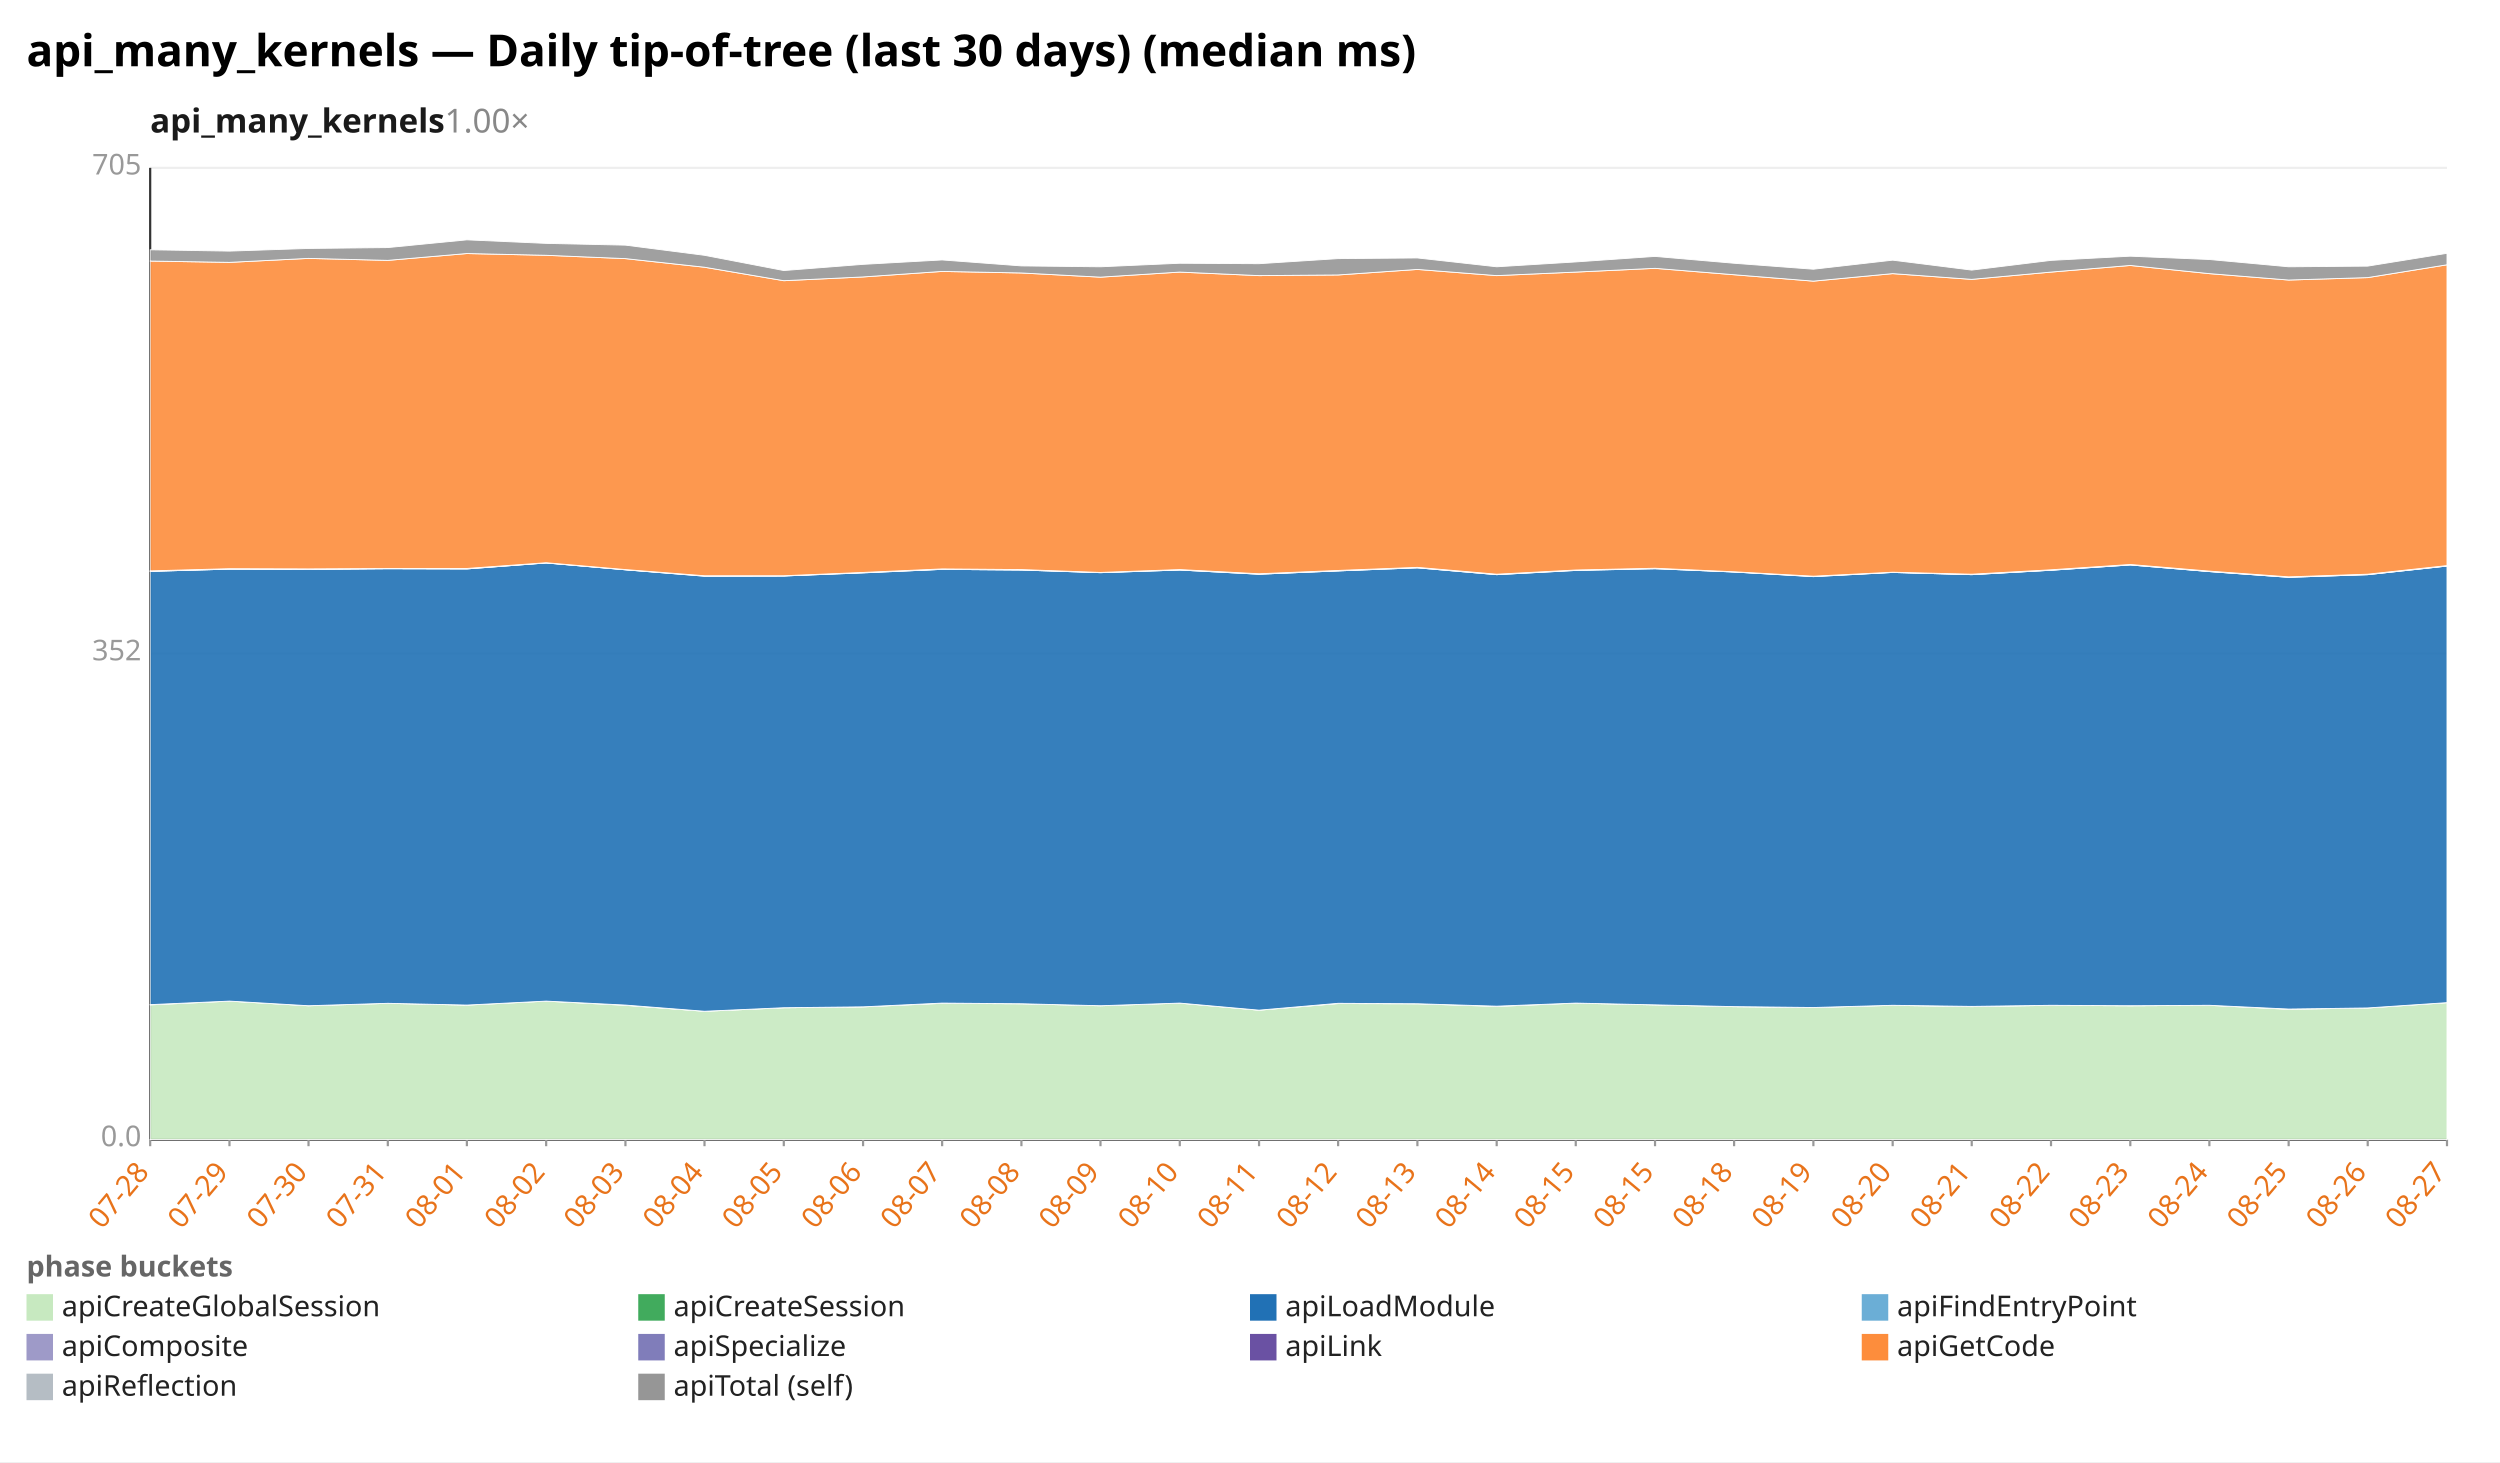
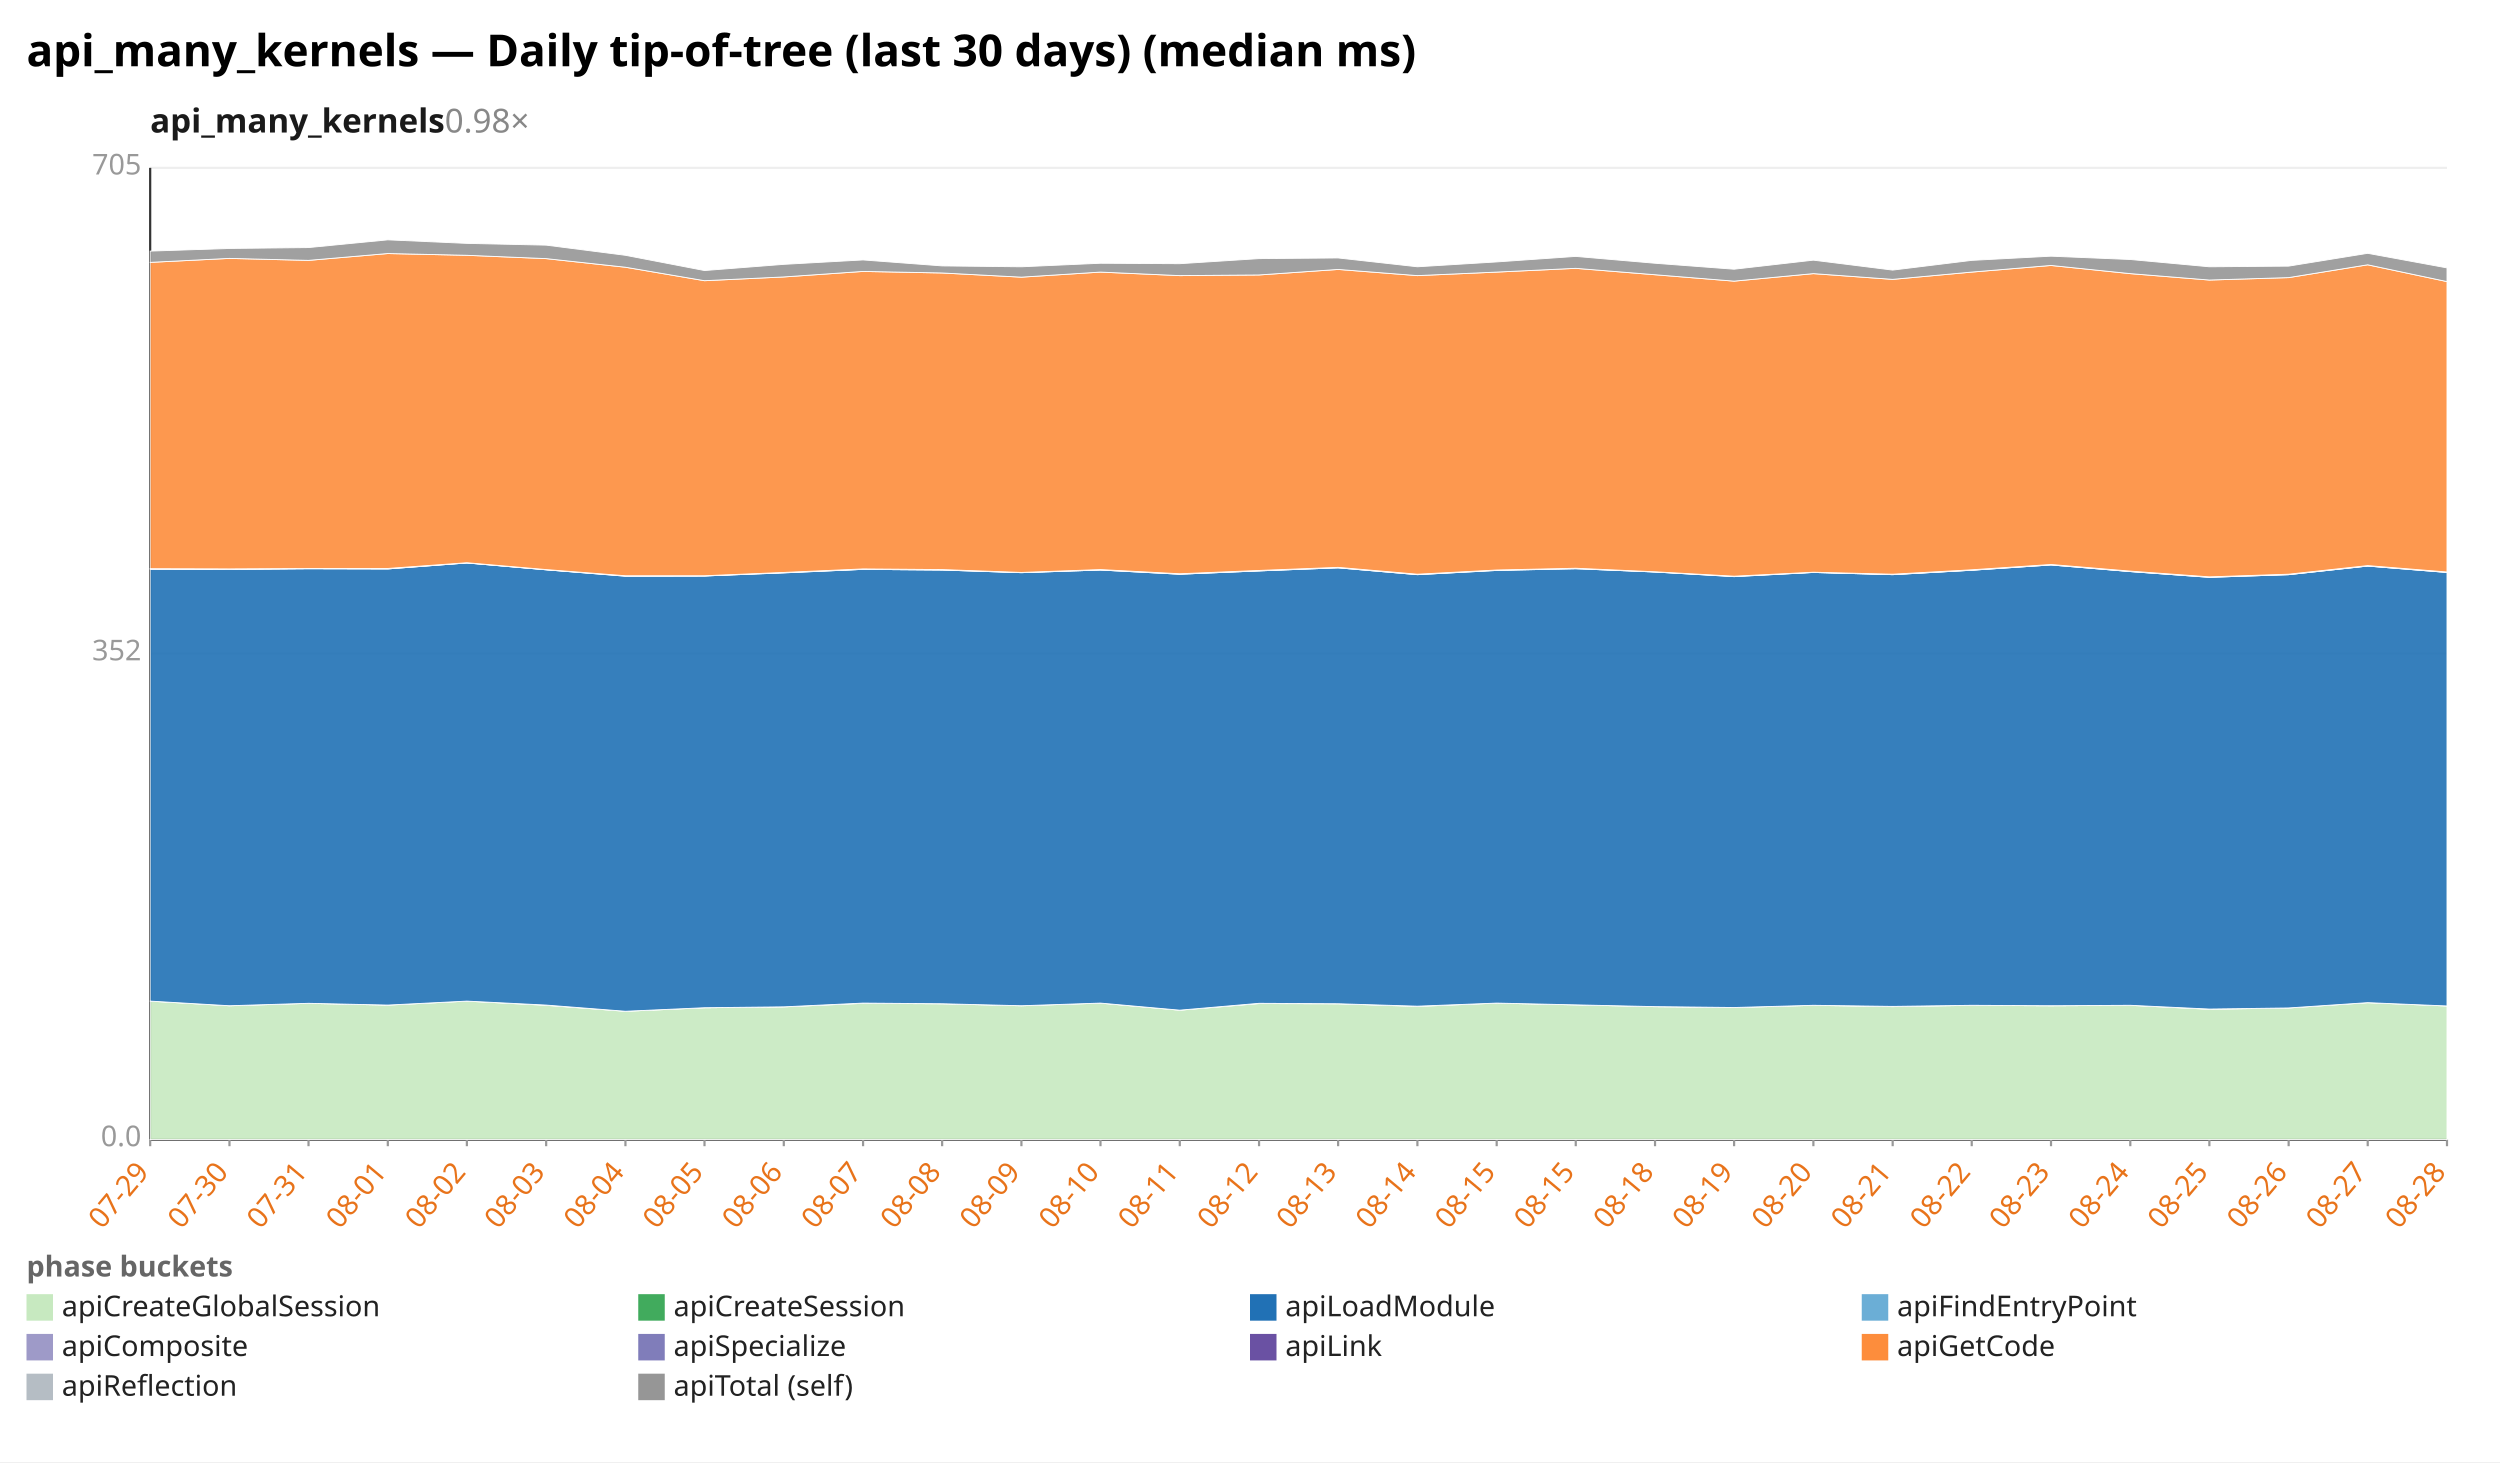
<svg xmlns="http://www.w3.org/2000/svg" width="1132" height="662" viewBox="0 0 1132 662" preserveAspectRatio="xMidYMid meet" font-family="sans-serif" font-size="13">
  <rect width="1132" height="662" fill="white" />
  <text x="12" y="30" font-size="20" font-weight="bold">api_many_kernels — Daily tip-of-tree (last 30 days) (median ms)</text>
-   <text x="68" y="60" font-size="15" font-weight="600" fill="#1a1a1a">api_many_kernels<tspan fill="#888" font-weight="400" text-decoration="none">  1.00×</tspan>
+   <text x="68" y="60" font-size="15" font-weight="600" fill="#1a1a1a">api_many_kernels<tspan fill="#888" font-weight="400" text-decoration="none">  0.98×</tspan>
  </text>
  <line x1="68.0" y1="516.0" x2="1108.0" y2="516.0" stroke="#eee" />
  <text x="64.0" y="519.0" text-anchor="end" fill="#999">0.0</text>
  <line x1="68.0" y1="296.0" x2="1108.0" y2="296.0" stroke="#eee" />
  <text x="64.0" y="299.0" text-anchor="end" fill="#999">352</text>
  <line x1="68.0" y1="76.0" x2="1108.0" y2="76.0" stroke="#eee" />
  <text x="64.0" y="79.0" text-anchor="end" fill="#999">705</text>
  <line x1="68.0" y1="76.0" x2="68.0" y2="516.0" stroke="#333" />
  <line x1="68.0" y1="516.0" x2="1108.0" y2="516.0" stroke="#333" />
  <line x1="68.0" y1="516.0" x2="68.0" y2="519.0" stroke="#999" />
-   <text x="68.0" y="531.0" text-anchor="end" fill="#e8731a" transform="rotate(-50 68.0 531.0)">07-28</text>
+   <text x="68.0" y="531.0" text-anchor="end" fill="#e8731a" transform="rotate(-50 68.0 531.0)">07-29</text>
  <line x1="103.9" y1="516.0" x2="103.9" y2="519.0" stroke="#999" />
-   <text x="103.9" y="531.0" text-anchor="end" fill="#e8731a" transform="rotate(-50 103.9 531.0)">07-29</text>
+   <text x="103.9" y="531.0" text-anchor="end" fill="#e8731a" transform="rotate(-50 103.9 531.0)">07-30</text>
  <line x1="139.7" y1="516.0" x2="139.7" y2="519.0" stroke="#999" />
-   <text x="139.7" y="531.0" text-anchor="end" fill="#e8731a" transform="rotate(-50 139.7 531.0)">07-30</text>
+   <text x="139.7" y="531.0" text-anchor="end" fill="#e8731a" transform="rotate(-50 139.7 531.0)">07-31</text>
  <line x1="175.6" y1="516.0" x2="175.6" y2="519.0" stroke="#999" />
-   <text x="175.6" y="531.0" text-anchor="end" fill="#e8731a" transform="rotate(-50 175.6 531.0)">07-31</text>
+   <text x="175.6" y="531.0" text-anchor="end" fill="#e8731a" transform="rotate(-50 175.6 531.0)">08-01</text>
  <line x1="211.4" y1="516.0" x2="211.4" y2="519.0" stroke="#999" />
-   <text x="211.4" y="531.0" text-anchor="end" fill="#e8731a" transform="rotate(-50 211.4 531.0)">08-01</text>
+   <text x="211.4" y="531.0" text-anchor="end" fill="#e8731a" transform="rotate(-50 211.4 531.0)">08-02</text>
  <line x1="247.3" y1="516.0" x2="247.3" y2="519.0" stroke="#999" />
-   <text x="247.3" y="531.0" text-anchor="end" fill="#e8731a" transform="rotate(-50 247.3 531.0)">08-02</text>
+   <text x="247.3" y="531.0" text-anchor="end" fill="#e8731a" transform="rotate(-50 247.3 531.0)">08-03</text>
  <line x1="283.2" y1="516.0" x2="283.2" y2="519.0" stroke="#999" />
-   <text x="283.2" y="531.0" text-anchor="end" fill="#e8731a" transform="rotate(-50 283.2 531.0)">08-03</text>
+   <text x="283.2" y="531.0" text-anchor="end" fill="#e8731a" transform="rotate(-50 283.2 531.0)">08-04</text>
  <line x1="319.0" y1="516.0" x2="319.0" y2="519.0" stroke="#999" />
-   <text x="319.0" y="531.0" text-anchor="end" fill="#e8731a" transform="rotate(-50 319.0 531.0)">08-04</text>
+   <text x="319.0" y="531.0" text-anchor="end" fill="#e8731a" transform="rotate(-50 319.0 531.0)">08-05</text>
  <line x1="354.9" y1="516.0" x2="354.9" y2="519.0" stroke="#999" />
-   <text x="354.9" y="531.0" text-anchor="end" fill="#e8731a" transform="rotate(-50 354.9 531.0)">08-05</text>
+   <text x="354.9" y="531.0" text-anchor="end" fill="#e8731a" transform="rotate(-50 354.9 531.0)">08-06</text>
  <line x1="390.8" y1="516.0" x2="390.8" y2="519.0" stroke="#999" />
-   <text x="390.8" y="531.0" text-anchor="end" fill="#e8731a" transform="rotate(-50 390.8 531.0)">08-06</text>
+   <text x="390.8" y="531.0" text-anchor="end" fill="#e8731a" transform="rotate(-50 390.8 531.0)">08-07</text>
  <line x1="426.6" y1="516.0" x2="426.6" y2="519.0" stroke="#999" />
-   <text x="426.6" y="531.0" text-anchor="end" fill="#e8731a" transform="rotate(-50 426.6 531.0)">08-07</text>
+   <text x="426.6" y="531.0" text-anchor="end" fill="#e8731a" transform="rotate(-50 426.6 531.0)">08-08</text>
  <line x1="462.5" y1="516.0" x2="462.5" y2="519.0" stroke="#999" />
-   <text x="462.5" y="531.0" text-anchor="end" fill="#e8731a" transform="rotate(-50 462.5 531.0)">08-08</text>
+   <text x="462.5" y="531.0" text-anchor="end" fill="#e8731a" transform="rotate(-50 462.5 531.0)">08-09</text>
  <line x1="498.3" y1="516.0" x2="498.3" y2="519.0" stroke="#999" />
-   <text x="498.3" y="531.0" text-anchor="end" fill="#e8731a" transform="rotate(-50 498.3 531.0)">08-09</text>
+   <text x="498.3" y="531.0" text-anchor="end" fill="#e8731a" transform="rotate(-50 498.3 531.0)">08-10</text>
  <line x1="534.2" y1="516.0" x2="534.2" y2="519.0" stroke="#999" />
-   <text x="534.2" y="531.0" text-anchor="end" fill="#e8731a" transform="rotate(-50 534.2 531.0)">08-10</text>
+   <text x="534.2" y="531.0" text-anchor="end" fill="#e8731a" transform="rotate(-50 534.2 531.0)">08-11</text>
  <line x1="570.1" y1="516.0" x2="570.1" y2="519.0" stroke="#999" />
-   <text x="570.1" y="531.0" text-anchor="end" fill="#e8731a" transform="rotate(-50 570.1 531.0)">08-11</text>
+   <text x="570.1" y="531.0" text-anchor="end" fill="#e8731a" transform="rotate(-50 570.1 531.0)">08-12</text>
  <line x1="605.9" y1="516.0" x2="605.9" y2="519.0" stroke="#999" />
-   <text x="605.9" y="531.0" text-anchor="end" fill="#e8731a" transform="rotate(-50 605.9 531.0)">08-12</text>
+   <text x="605.9" y="531.0" text-anchor="end" fill="#e8731a" transform="rotate(-50 605.9 531.0)">08-13</text>
  <line x1="641.8" y1="516.0" x2="641.8" y2="519.0" stroke="#999" />
-   <text x="641.8" y="531.0" text-anchor="end" fill="#e8731a" transform="rotate(-50 641.8 531.0)">08-13</text>
+   <text x="641.8" y="531.0" text-anchor="end" fill="#e8731a" transform="rotate(-50 641.8 531.0)">08-14</text>
  <line x1="677.7" y1="516.0" x2="677.7" y2="519.0" stroke="#999" />
-   <text x="677.7" y="531.0" text-anchor="end" fill="#e8731a" transform="rotate(-50 677.7 531.0)">08-14</text>
+   <text x="677.7" y="531.0" text-anchor="end" fill="#e8731a" transform="rotate(-50 677.7 531.0)">08-15</text>
  <line x1="713.5" y1="516.0" x2="713.5" y2="519.0" stroke="#999" />
  <text x="713.5" y="531.0" text-anchor="end" fill="#e8731a" transform="rotate(-50 713.5 531.0)">08-15</text>
  <line x1="749.4" y1="516.0" x2="749.4" y2="519.0" stroke="#999" />
-   <text x="749.4" y="531.0" text-anchor="end" fill="#e8731a" transform="rotate(-50 749.4 531.0)">08-15</text>
+   <text x="749.4" y="531.0" text-anchor="end" fill="#e8731a" transform="rotate(-50 749.4 531.0)">08-18</text>
  <line x1="785.2" y1="516.0" x2="785.2" y2="519.0" stroke="#999" />
-   <text x="785.2" y="531.0" text-anchor="end" fill="#e8731a" transform="rotate(-50 785.2 531.0)">08-18</text>
+   <text x="785.2" y="531.0" text-anchor="end" fill="#e8731a" transform="rotate(-50 785.2 531.0)">08-19</text>
  <line x1="821.1" y1="516.0" x2="821.1" y2="519.0" stroke="#999" />
-   <text x="821.1" y="531.0" text-anchor="end" fill="#e8731a" transform="rotate(-50 821.1 531.0)">08-19</text>
+   <text x="821.1" y="531.0" text-anchor="end" fill="#e8731a" transform="rotate(-50 821.1 531.0)">08-20</text>
  <line x1="857.0" y1="516.0" x2="857.0" y2="519.0" stroke="#999" />
-   <text x="857.0" y="531.0" text-anchor="end" fill="#e8731a" transform="rotate(-50 857.0 531.0)">08-20</text>
+   <text x="857.0" y="531.0" text-anchor="end" fill="#e8731a" transform="rotate(-50 857.0 531.0)">08-21</text>
  <line x1="892.8" y1="516.0" x2="892.8" y2="519.0" stroke="#999" />
-   <text x="892.8" y="531.0" text-anchor="end" fill="#e8731a" transform="rotate(-50 892.8 531.0)">08-21</text>
+   <text x="892.8" y="531.0" text-anchor="end" fill="#e8731a" transform="rotate(-50 892.8 531.0)">08-22</text>
  <line x1="928.7" y1="516.0" x2="928.7" y2="519.0" stroke="#999" />
-   <text x="928.7" y="531.0" text-anchor="end" fill="#e8731a" transform="rotate(-50 928.7 531.0)">08-22</text>
+   <text x="928.7" y="531.0" text-anchor="end" fill="#e8731a" transform="rotate(-50 928.7 531.0)">08-23</text>
  <line x1="964.6" y1="516.0" x2="964.6" y2="519.0" stroke="#999" />
-   <text x="964.6" y="531.0" text-anchor="end" fill="#e8731a" transform="rotate(-50 964.6 531.0)">08-23</text>
+   <text x="964.6" y="531.0" text-anchor="end" fill="#e8731a" transform="rotate(-50 964.6 531.0)">08-24</text>
  <line x1="1000.4" y1="516.0" x2="1000.4" y2="519.0" stroke="#999" />
-   <text x="1000.4" y="531.0" text-anchor="end" fill="#e8731a" transform="rotate(-50 1000.4 531.0)">08-24</text>
+   <text x="1000.4" y="531.0" text-anchor="end" fill="#e8731a" transform="rotate(-50 1000.4 531.0)">08-25</text>
  <line x1="1036.3" y1="516.0" x2="1036.3" y2="519.0" stroke="#999" />
-   <text x="1036.3" y="531.0" text-anchor="end" fill="#e8731a" transform="rotate(-50 1036.3 531.0)">08-25</text>
+   <text x="1036.3" y="531.0" text-anchor="end" fill="#e8731a" transform="rotate(-50 1036.3 531.0)">08-26</text>
  <line x1="1072.1" y1="516.0" x2="1072.1" y2="519.0" stroke="#999" />
-   <text x="1072.1" y="531.0" text-anchor="end" fill="#e8731a" transform="rotate(-50 1072.1 531.0)">08-26</text>
+   <text x="1072.1" y="531.0" text-anchor="end" fill="#e8731a" transform="rotate(-50 1072.1 531.0)">08-27</text>
  <line x1="1108.0" y1="516.0" x2="1108.0" y2="519.0" stroke="#999" />
-   <text x="1108.0" y="531.0" text-anchor="end" fill="#e8731a" transform="rotate(-50 1108.0 531.0)">08-27</text>
-   <polygon points="68.0,455.0 103.9,453.3 139.7,455.4 175.6,454.3 211.4,455.1 247.3,453.3 283.2,455.2 319.0,457.9 354.9,456.3 390.8,455.9 426.6,454.3 462.5,454.5 498.3,455.4 534.2,454.2 570.1,457.4 605.9,454.4 641.8,454.5 677.7,455.7 713.5,454.2 749.4,455.0 785.2,455.8 821.1,456.2 857.0,455.2 892.8,455.8 928.7,455.2 964.6,455.4 1000.4,455.2 1036.3,457.0 1072.1,456.4 1108.0,454.0 1108.0,516.0 1072.1,516.0 1036.3,516.0 1000.4,516.0 964.6,516.0 928.7,516.0 892.8,516.0 857.0,516.0 821.1,516.0 785.2,516.0 749.4,516.0 713.5,516.0 677.7,516.0 641.8,516.0 605.9,516.0 570.1,516.0 534.2,516.0 498.3,516.0 462.5,516.0 426.6,516.0 390.8,516.0 354.9,516.0 319.0,516.0 283.2,516.0 247.3,516.0 211.4,516.0 175.6,516.0 139.7,516.0 103.9,516.0 68.0,516.0" fill="#c7e9c0" fill-opacity="0.9" stroke="#fff" stroke-width="0.4" />
-   <polygon points="68.0,454.9 103.9,453.3 139.7,455.4 175.6,454.3 211.4,455.1 247.3,453.3 283.2,455.1 319.0,457.9 354.9,456.3 390.8,455.9 426.6,454.2 462.5,454.5 498.3,455.4 534.2,454.2 570.1,457.4 605.9,454.3 641.8,454.5 677.7,455.6 713.5,454.2 749.4,455.0 785.2,455.8 821.1,456.2 857.0,455.2 892.8,455.7 928.7,455.2 964.6,455.4 1000.4,455.2 1036.3,456.9 1072.1,456.4 1108.0,454.0 1108.0,454.0 1072.1,456.4 1036.3,457.0 1000.4,455.2 964.6,455.4 928.7,455.2 892.8,455.8 857.0,455.2 821.1,456.2 785.2,455.8 749.4,455.0 713.5,454.2 677.7,455.7 641.8,454.5 605.9,454.4 570.1,457.4 534.2,454.2 498.3,455.4 462.5,454.5 426.6,454.3 390.8,455.9 354.9,456.3 319.0,457.9 283.2,455.2 247.3,453.3 211.4,455.1 175.6,454.3 139.7,455.4 103.9,453.3 68.0,455.0" fill="#41ab5d" fill-opacity="0.9" stroke="#fff" stroke-width="0.4" />
-   <polygon points="68.0,258.7 103.9,257.7 139.7,257.8 175.6,257.5 211.4,257.6 247.3,254.9 283.2,258.0 319.0,260.9 354.9,260.8 390.8,259.4 426.6,257.8 462.5,258.1 498.3,259.3 534.2,258.1 570.1,260.0 605.9,258.5 641.8,257.1 677.7,260.2 713.5,258.3 749.4,257.5 785.2,259.0 821.1,261.1 857.0,259.2 892.8,260.2 928.7,258.2 964.6,255.8 1000.4,258.8 1036.3,261.4 1072.1,260.2 1108.0,256.3 1108.0,454.0 1072.1,456.4 1036.3,456.9 1000.4,455.2 964.6,455.4 928.7,455.2 892.8,455.7 857.0,455.2 821.1,456.2 785.2,455.8 749.4,455.0 713.5,454.2 677.7,455.6 641.8,454.5 605.9,454.3 570.1,457.4 534.2,454.2 498.3,455.4 462.5,454.5 426.6,454.2 390.8,455.9 354.9,456.3 319.0,457.9 283.2,455.1 247.3,453.3 211.4,455.1 175.6,454.3 139.7,455.4 103.9,453.3 68.0,454.9" fill="#2171b5" fill-opacity="0.9" stroke="#fff" stroke-width="0.4" />
-   <polygon points="68.0,258.7 103.9,257.7 139.7,257.8 175.6,257.5 211.4,257.6 247.3,254.9 283.2,258.0 319.0,260.8 354.9,260.8 390.8,259.3 426.6,257.8 462.5,258.1 498.3,259.3 534.2,258.1 570.1,260.0 605.9,258.5 641.8,257.1 677.7,260.2 713.5,258.2 749.4,257.5 785.2,259.0 821.1,261.0 857.0,259.2 892.8,260.2 928.7,258.2 964.6,255.8 1000.4,258.8 1036.3,261.4 1072.1,260.2 1108.0,256.3 1108.0,256.3 1072.1,260.2 1036.3,261.4 1000.4,258.8 964.6,255.8 928.7,258.2 892.8,260.2 857.0,259.2 821.1,261.1 785.2,259.0 749.4,257.5 713.5,258.3 677.7,260.2 641.8,257.1 605.9,258.5 570.1,260.0 534.2,258.1 498.3,259.3 462.5,258.1 426.6,257.8 390.8,259.4 354.9,260.8 319.0,260.9 283.2,258.0 247.3,254.9 211.4,257.6 175.6,257.5 139.7,257.8 103.9,257.7 68.0,258.7" fill="#6baed6" fill-opacity="0.9" stroke="#fff" stroke-width="0.4" />
-   <polygon points="68.0,258.6 103.9,257.5 139.7,257.7 175.6,257.4 211.4,257.4 247.3,254.8 283.2,257.9 319.0,260.7 354.9,260.7 390.8,259.2 426.6,257.7 462.5,257.9 498.3,259.2 534.2,257.9 570.1,259.8 605.9,258.4 641.8,256.9 677.7,260.0 713.5,258.1 749.4,257.3 785.2,258.9 821.1,260.9 857.0,259.1 892.8,260.1 928.7,258.1 964.6,255.6 1000.4,258.7 1036.3,261.2 1072.1,260.0 1108.0,256.2 1108.0,256.3 1072.1,260.2 1036.3,261.4 1000.4,258.8 964.6,255.8 928.7,258.2 892.8,260.2 857.0,259.2 821.1,261.0 785.2,259.0 749.4,257.5 713.5,258.2 677.7,260.2 641.8,257.1 605.9,258.5 570.1,260.0 534.2,258.1 498.3,259.3 462.5,258.1 426.6,257.8 390.8,259.3 354.9,260.8 319.0,260.8 283.2,258.0 247.3,254.9 211.4,257.6 175.6,257.5 139.7,257.8 103.9,257.7 68.0,258.7" fill="#9e9ac8" fill-opacity="0.9" stroke="#fff" stroke-width="0.4" />
-   <polygon points="68.0,258.5 103.9,257.5 139.7,257.6 175.6,257.4 211.4,257.4 247.3,254.8 283.2,257.9 319.0,260.7 354.9,260.7 390.8,259.2 426.6,257.6 462.5,257.9 498.3,259.2 534.2,257.9 570.1,259.8 605.9,258.3 641.8,256.9 677.7,260.0 713.5,258.1 749.4,257.3 785.2,258.9 821.1,260.9 857.0,259.1 892.8,260.0 928.7,258.0 964.6,255.6 1000.4,258.6 1036.3,261.2 1072.1,260.0 1108.0,256.1 1108.0,256.2 1072.1,260.0 1036.3,261.2 1000.4,258.7 964.6,255.6 928.7,258.1 892.8,260.1 857.0,259.1 821.1,260.9 785.2,258.9 749.4,257.3 713.5,258.1 677.7,260.0 641.8,256.9 605.9,258.4 570.1,259.8 534.2,257.9 498.3,259.2 462.5,257.9 426.6,257.7 390.8,259.2 354.9,260.7 319.0,260.7 283.2,257.9 247.3,254.8 211.4,257.4 175.6,257.4 139.7,257.7 103.9,257.5 68.0,258.6" fill="#6a51a3" fill-opacity="0.9" stroke="#fff" stroke-width="0.4" />
-   <polygon points="68.0,118.2 103.9,118.8 139.7,117.0 175.6,117.9 211.4,114.8 247.3,115.6 283.2,117.1 319.0,121.0 354.9,127.1 390.8,125.4 426.6,122.9 462.5,123.6 498.3,125.5 534.2,123.2 570.1,124.8 605.9,124.5 641.8,122.0 677.7,124.8 713.5,123.2 749.4,121.5 785.2,124.4 821.1,127.3 857.0,123.9 892.8,126.5 928.7,123.2 964.6,120.2 1000.4,123.9 1036.3,126.8 1072.1,125.7 1108.0,119.9 1108.0,256.1 1072.1,260.0 1036.3,261.2 1000.4,258.6 964.6,255.6 928.7,258.0 892.8,260.0 857.0,259.1 821.1,260.9 785.2,258.9 749.4,257.3 713.5,258.1 677.7,260.0 641.8,256.9 605.9,258.3 570.1,259.8 534.2,257.9 498.3,259.2 462.5,257.9 426.6,257.6 390.8,259.2 354.9,260.7 319.0,260.7 283.2,257.9 247.3,254.8 211.4,257.4 175.6,257.4 139.7,257.6 103.9,257.5 68.0,258.5" fill="#fd8d3c" fill-opacity="0.9" stroke="#fff" stroke-width="0.4" />
-   <polygon points="68.0,113.1 103.9,113.7 139.7,112.5 175.6,112.1 211.4,108.6 247.3,110.2 283.2,111.0 319.0,115.6 354.9,122.5 390.8,119.7 426.6,117.7 462.5,120.4 498.3,120.8 534.2,119.2 570.1,119.4 605.9,117.1 641.8,116.8 677.7,120.8 713.5,118.6 749.4,116.1 785.2,119.2 821.1,121.9 857.0,117.8 892.8,122.3 928.7,117.9 964.6,116.0 1000.4,117.5 1036.3,120.8 1072.1,120.5 1108.0,114.7 1108.0,119.9 1072.1,125.7 1036.3,126.8 1000.4,123.9 964.6,120.2 928.7,123.2 892.8,126.5 857.0,123.9 821.1,127.3 785.2,124.4 749.4,121.5 713.5,123.2 677.7,124.8 641.8,122.0 605.9,124.5 570.1,124.8 534.2,123.2 498.3,125.5 462.5,123.6 426.6,122.9 390.8,125.4 354.9,127.1 319.0,121.0 283.2,117.1 247.3,115.6 211.4,114.8 175.6,117.9 139.7,117.0 103.9,118.8 68.0,118.2" fill="#969696" fill-opacity="0.9" stroke="#fff" stroke-width="0.4" />
+   <text x="1108.0" y="531.0" text-anchor="end" fill="#e8731a" transform="rotate(-50 1108.0 531.0)">08-28</text>
+   <polygon points="68.0,453.3 103.9,455.4 139.7,454.3 175.6,455.1 211.4,453.3 247.3,455.2 283.2,457.9 319.0,456.3 354.9,455.9 390.8,454.3 426.6,454.5 462.5,455.4 498.3,454.2 534.2,457.4 570.1,454.4 605.9,454.5 641.8,455.7 677.7,454.2 713.5,455.0 749.4,455.8 785.2,456.2 821.1,455.2 857.0,455.8 892.8,455.2 928.7,455.4 964.6,455.2 1000.4,457.0 1036.3,456.4 1072.1,454.0 1108.0,455.5 1108.0,516.0 1072.1,516.0 1036.3,516.0 1000.4,516.0 964.6,516.0 928.7,516.0 892.8,516.0 857.0,516.0 821.1,516.0 785.2,516.0 749.4,516.0 713.5,516.0 677.7,516.0 641.8,516.0 605.9,516.0 570.1,516.0 534.2,516.0 498.3,516.0 462.5,516.0 426.6,516.0 390.8,516.0 354.9,516.0 319.0,516.0 283.2,516.0 247.3,516.0 211.4,516.0 175.6,516.0 139.7,516.0 103.9,516.0 68.0,516.0" fill="#c7e9c0" fill-opacity="0.9" stroke="#fff" stroke-width="0.4" />
+   <polygon points="68.0,453.3 103.9,455.4 139.7,454.3 175.6,455.1 211.4,453.3 247.3,455.1 283.2,457.9 319.0,456.3 354.9,455.9 390.8,454.2 426.6,454.5 462.5,455.4 498.3,454.2 534.2,457.4 570.1,454.3 605.9,454.5 641.8,455.6 677.7,454.2 713.5,455.0 749.4,455.8 785.2,456.2 821.1,455.2 857.0,455.7 892.8,455.2 928.7,455.4 964.6,455.2 1000.4,456.9 1036.3,456.4 1072.1,454.0 1108.0,455.5 1108.0,455.5 1072.1,454.0 1036.3,456.4 1000.4,457.0 964.6,455.2 928.7,455.4 892.8,455.2 857.0,455.8 821.1,455.2 785.2,456.2 749.4,455.8 713.5,455.0 677.7,454.2 641.8,455.7 605.9,454.5 570.1,454.4 534.2,457.4 498.3,454.2 462.5,455.4 426.6,454.5 390.8,454.3 354.9,455.9 319.0,456.3 283.2,457.9 247.3,455.2 211.4,453.3 175.6,455.1 139.7,454.3 103.9,455.4 68.0,453.3" fill="#41ab5d" fill-opacity="0.9" stroke="#fff" stroke-width="0.4" />
+   <polygon points="68.0,257.7 103.9,257.8 139.7,257.5 175.6,257.6 211.4,254.9 247.3,258.0 283.2,260.9 319.0,260.8 354.9,259.4 390.8,257.8 426.6,258.1 462.5,259.3 498.3,258.1 534.2,260.0 570.1,258.5 605.9,257.1 641.8,260.2 677.7,258.3 713.5,257.5 749.4,259.0 785.2,261.1 821.1,259.2 857.0,260.2 892.8,258.2 928.7,255.8 964.6,258.8 1000.4,261.4 1036.3,260.2 1072.1,256.3 1108.0,259.2 1108.0,455.5 1072.1,454.0 1036.3,456.4 1000.4,456.9 964.6,455.2 928.7,455.4 892.8,455.2 857.0,455.7 821.1,455.2 785.2,456.2 749.4,455.8 713.5,455.0 677.7,454.2 641.8,455.6 605.9,454.5 570.1,454.3 534.2,457.4 498.3,454.2 462.5,455.4 426.6,454.5 390.8,454.2 354.9,455.9 319.0,456.3 283.2,457.9 247.3,455.1 211.4,453.3 175.6,455.1 139.7,454.3 103.9,455.4 68.0,453.3" fill="#2171b5" fill-opacity="0.9" stroke="#fff" stroke-width="0.4" />
+   <polygon points="68.0,257.7 103.9,257.8 139.7,257.5 175.6,257.6 211.4,254.9 247.3,258.0 283.2,260.8 319.0,260.8 354.9,259.3 390.8,257.8 426.6,258.1 462.5,259.3 498.3,258.1 534.2,260.0 570.1,258.5 605.9,257.1 641.8,260.2 677.7,258.2 713.5,257.5 749.4,259.0 785.2,261.0 821.1,259.2 857.0,260.2 892.8,258.2 928.7,255.8 964.6,258.8 1000.4,261.4 1036.3,260.2 1072.1,256.3 1108.0,259.2 1108.0,259.2 1072.1,256.3 1036.3,260.2 1000.4,261.4 964.6,258.8 928.7,255.8 892.8,258.2 857.0,260.2 821.1,259.2 785.2,261.1 749.4,259.0 713.5,257.5 677.7,258.3 641.8,260.2 605.9,257.1 570.1,258.5 534.2,260.0 498.3,258.1 462.5,259.3 426.6,258.1 390.8,257.8 354.9,259.4 319.0,260.8 283.2,260.9 247.3,258.0 211.4,254.9 175.6,257.6 139.7,257.5 103.9,257.8 68.0,257.7" fill="#6baed6" fill-opacity="0.9" stroke="#fff" stroke-width="0.4" />
+   <polygon points="68.0,257.5 103.9,257.7 139.7,257.4 175.6,257.4 211.4,254.8 247.3,257.9 283.2,260.7 319.0,260.7 354.9,259.2 390.8,257.7 426.6,257.9 462.5,259.2 498.3,257.9 534.2,259.8 570.1,258.4 605.9,256.9 641.8,260.0 677.7,258.1 713.5,257.3 749.4,258.9 785.2,260.9 821.1,259.1 857.0,260.1 892.8,258.1 928.7,255.6 964.6,258.7 1000.4,261.2 1036.3,260.0 1072.1,256.2 1108.0,259.0 1108.0,259.2 1072.1,256.3 1036.3,260.2 1000.4,261.4 964.6,258.8 928.7,255.8 892.8,258.2 857.0,260.2 821.1,259.2 785.2,261.0 749.4,259.0 713.5,257.5 677.7,258.2 641.8,260.2 605.9,257.1 570.1,258.5 534.2,260.0 498.3,258.1 462.5,259.3 426.6,258.1 390.8,257.8 354.9,259.3 319.0,260.8 283.2,260.8 247.3,258.0 211.4,254.9 175.6,257.6 139.7,257.5 103.9,257.8 68.0,257.7" fill="#9e9ac8" fill-opacity="0.9" stroke="#fff" stroke-width="0.4" />
+   <polygon points="68.0,257.5 103.9,257.6 139.7,257.4 175.6,257.4 211.4,254.8 247.3,257.9 283.2,260.7 319.0,260.7 354.9,259.2 390.8,257.6 426.6,257.9 462.5,259.2 498.3,257.9 534.2,259.8 570.1,258.3 605.9,256.9 641.8,260.0 677.7,258.1 713.5,257.3 749.4,258.9 785.2,260.9 821.1,259.1 857.0,260.0 892.8,258.0 928.7,255.6 964.6,258.6 1000.4,261.2 1036.3,260.0 1072.1,256.1 1108.0,259.0 1108.0,259.0 1072.1,256.2 1036.3,260.0 1000.4,261.2 964.6,258.7 928.7,255.6 892.8,258.1 857.0,260.1 821.1,259.1 785.2,260.9 749.4,258.9 713.5,257.3 677.7,258.1 641.8,260.0 605.9,256.9 570.1,258.4 534.2,259.8 498.3,257.9 462.5,259.2 426.6,257.9 390.8,257.7 354.9,259.2 319.0,260.7 283.2,260.7 247.3,257.9 211.4,254.8 175.6,257.4 139.7,257.4 103.9,257.7 68.0,257.5" fill="#6a51a3" fill-opacity="0.9" stroke="#fff" stroke-width="0.4" />
+   <polygon points="68.0,118.8 103.9,117.0 139.7,117.9 175.6,114.8 211.4,115.6 247.3,117.1 283.2,121.0 319.0,127.1 354.9,125.4 390.8,122.9 426.6,123.6 462.5,125.5 498.3,123.2 534.2,124.8 570.1,124.5 605.9,122.0 641.8,124.8 677.7,123.2 713.5,121.5 749.4,124.4 785.2,127.3 821.1,123.9 857.0,126.5 892.8,123.2 928.7,120.2 964.6,123.9 1000.4,126.8 1036.3,125.7 1072.1,119.9 1108.0,127.5 1108.0,259.0 1072.1,256.1 1036.3,260.0 1000.4,261.2 964.6,258.6 928.7,255.6 892.8,258.0 857.0,260.0 821.1,259.1 785.2,260.9 749.4,258.9 713.5,257.3 677.7,258.1 641.8,260.0 605.9,256.9 570.1,258.3 534.2,259.8 498.3,257.9 462.5,259.2 426.6,257.9 390.8,257.6 354.9,259.2 319.0,260.7 283.2,260.7 247.3,257.9 211.4,254.8 175.6,257.4 139.7,257.4 103.9,257.6 68.0,257.5" fill="#fd8d3c" fill-opacity="0.9" stroke="#fff" stroke-width="0.4" />
+   <polygon points="68.0,113.7 103.9,112.5 139.7,112.1 175.6,108.6 211.4,110.2 247.3,111.0 283.2,115.6 319.0,122.5 354.9,119.7 390.8,117.7 426.6,120.4 462.5,120.8 498.3,119.2 534.2,119.4 570.1,117.1 605.9,116.8 641.8,120.8 677.7,118.6 713.5,116.1 749.4,119.2 785.2,121.9 821.1,117.8 857.0,122.3 892.8,117.9 928.7,116.0 964.6,117.5 1000.4,120.8 1036.3,120.5 1072.1,114.7 1108.0,121.3 1108.0,127.5 1072.1,119.9 1036.3,125.7 1000.4,126.8 964.6,123.9 928.7,120.2 892.8,123.2 857.0,126.5 821.1,123.9 785.2,127.3 749.4,124.4 713.5,121.5 677.7,123.2 641.8,124.8 605.9,122.0 570.1,124.5 534.2,124.8 498.3,123.2 462.5,125.5 426.6,123.6 390.8,122.9 354.9,125.4 319.0,127.1 283.2,121.0 247.3,117.1 211.4,115.6 175.6,114.8 139.7,117.9 103.9,117.0 68.0,118.8" fill="#969696" fill-opacity="0.9" stroke="#fff" stroke-width="0.4" />
  <text x="12" y="578" fill="#666" font-weight="600">phase buckets</text>
  <rect x="12" y="586" width="12" height="12" fill="#c7e9c0" />
  <text x="28" y="596" fill="#222">apiCreateGlobalSession</text>
  <rect x="289" y="586" width="12" height="12" fill="#41ab5d" />
  <text x="305" y="596" fill="#222">apiCreateSession</text>
  <rect x="566" y="586" width="12" height="12" fill="#2171b5" />
  <text x="582" y="596" fill="#222">apiLoadModule</text>
  <rect x="843" y="586" width="12" height="12" fill="#6baed6" />
  <text x="859" y="596" fill="#222">apiFindEntryPoint</text>
  <rect x="12" y="604" width="12" height="12" fill="#9e9ac8" />
  <text x="28" y="614" fill="#222">apiComposite</text>
  <rect x="289" y="604" width="12" height="12" fill="#807dba" />
  <text x="305" y="614" fill="#222">apiSpecialize</text>
  <rect x="566" y="604" width="12" height="12" fill="#6a51a3" />
  <text x="582" y="614" fill="#222">apiLink</text>
  <rect x="843" y="604" width="12" height="12" fill="#fd8d3c" />
  <text x="859" y="614" fill="#222">apiGetCode</text>
  <rect x="12" y="622" width="12" height="12" fill="#b5bdc4" />
  <text x="28" y="632" fill="#222">apiReflection</text>
  <rect x="289" y="622" width="12" height="12" fill="#969696" />
  <text x="305" y="632" fill="#222">apiTotal (self)</text>
</svg>
